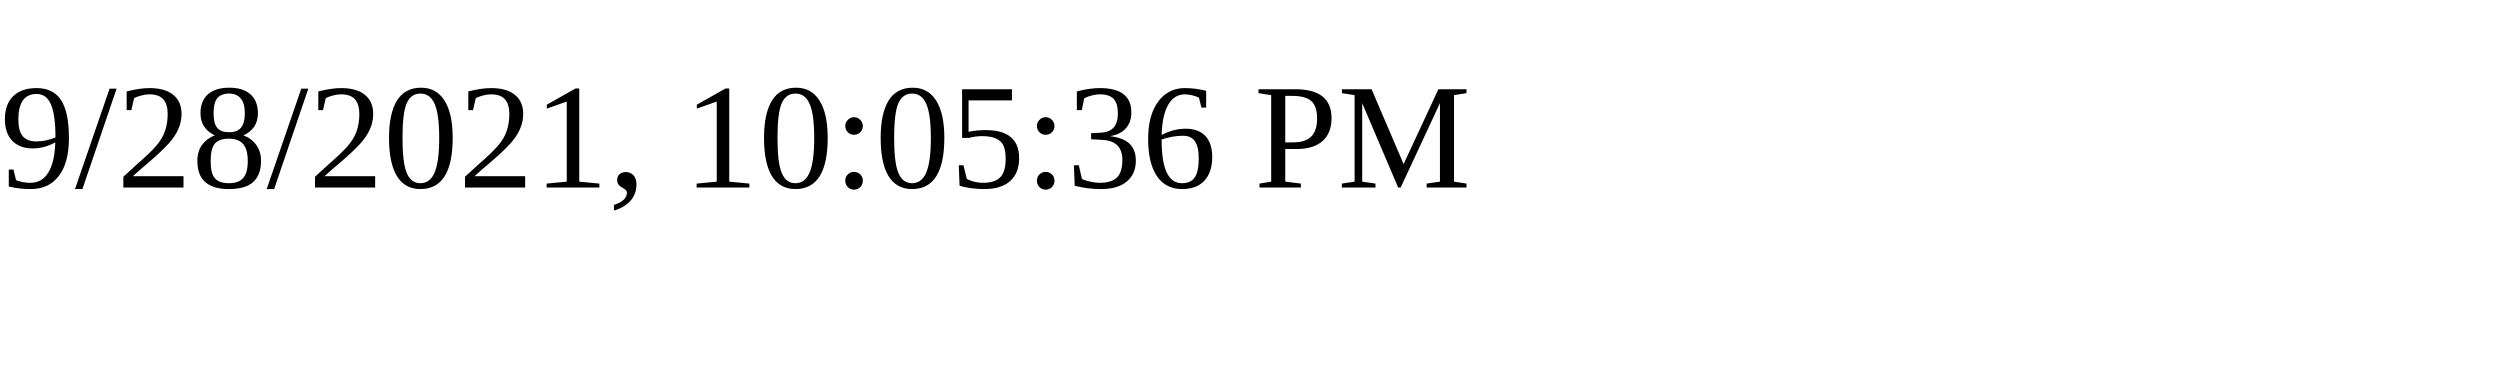
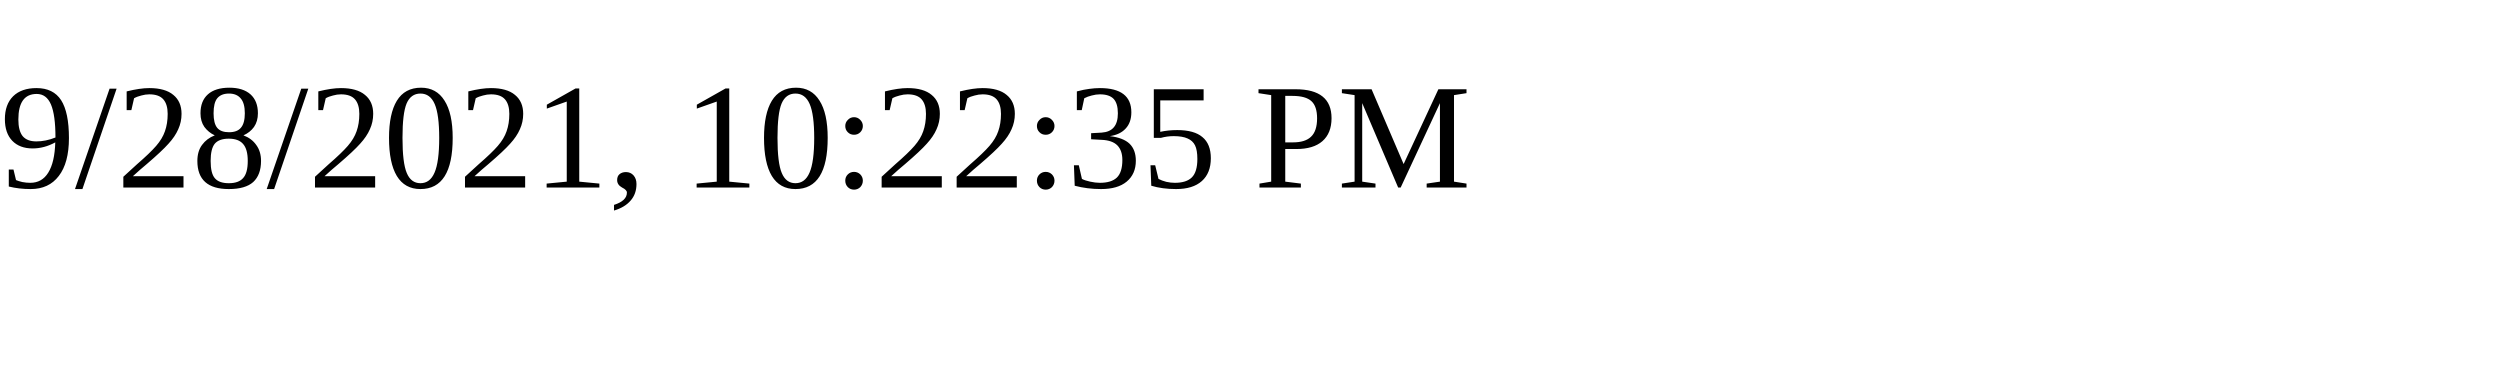
<svg xmlns="http://www.w3.org/2000/svg" height="30" width="200">
-   <text x="0" y="15">9/28/2021, 10:05:36 PM</text>
+   <text x="0" y="15">9/28/2021, 10:22:35 PM</text>
</svg>
